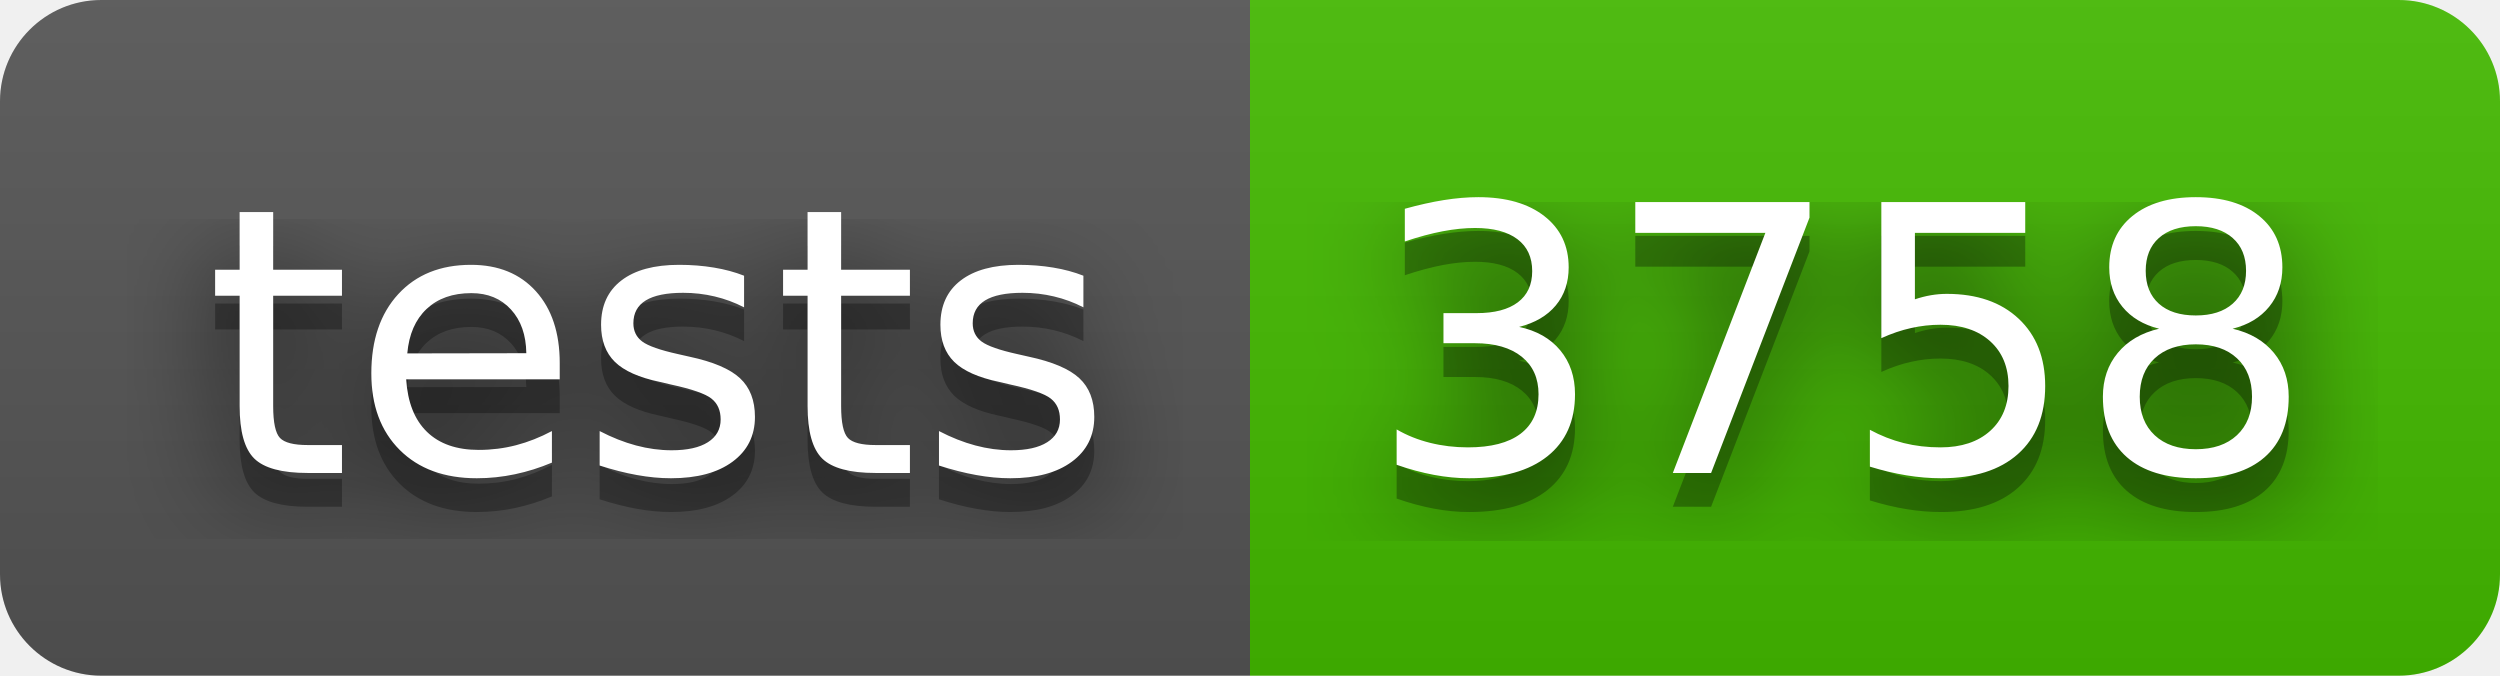
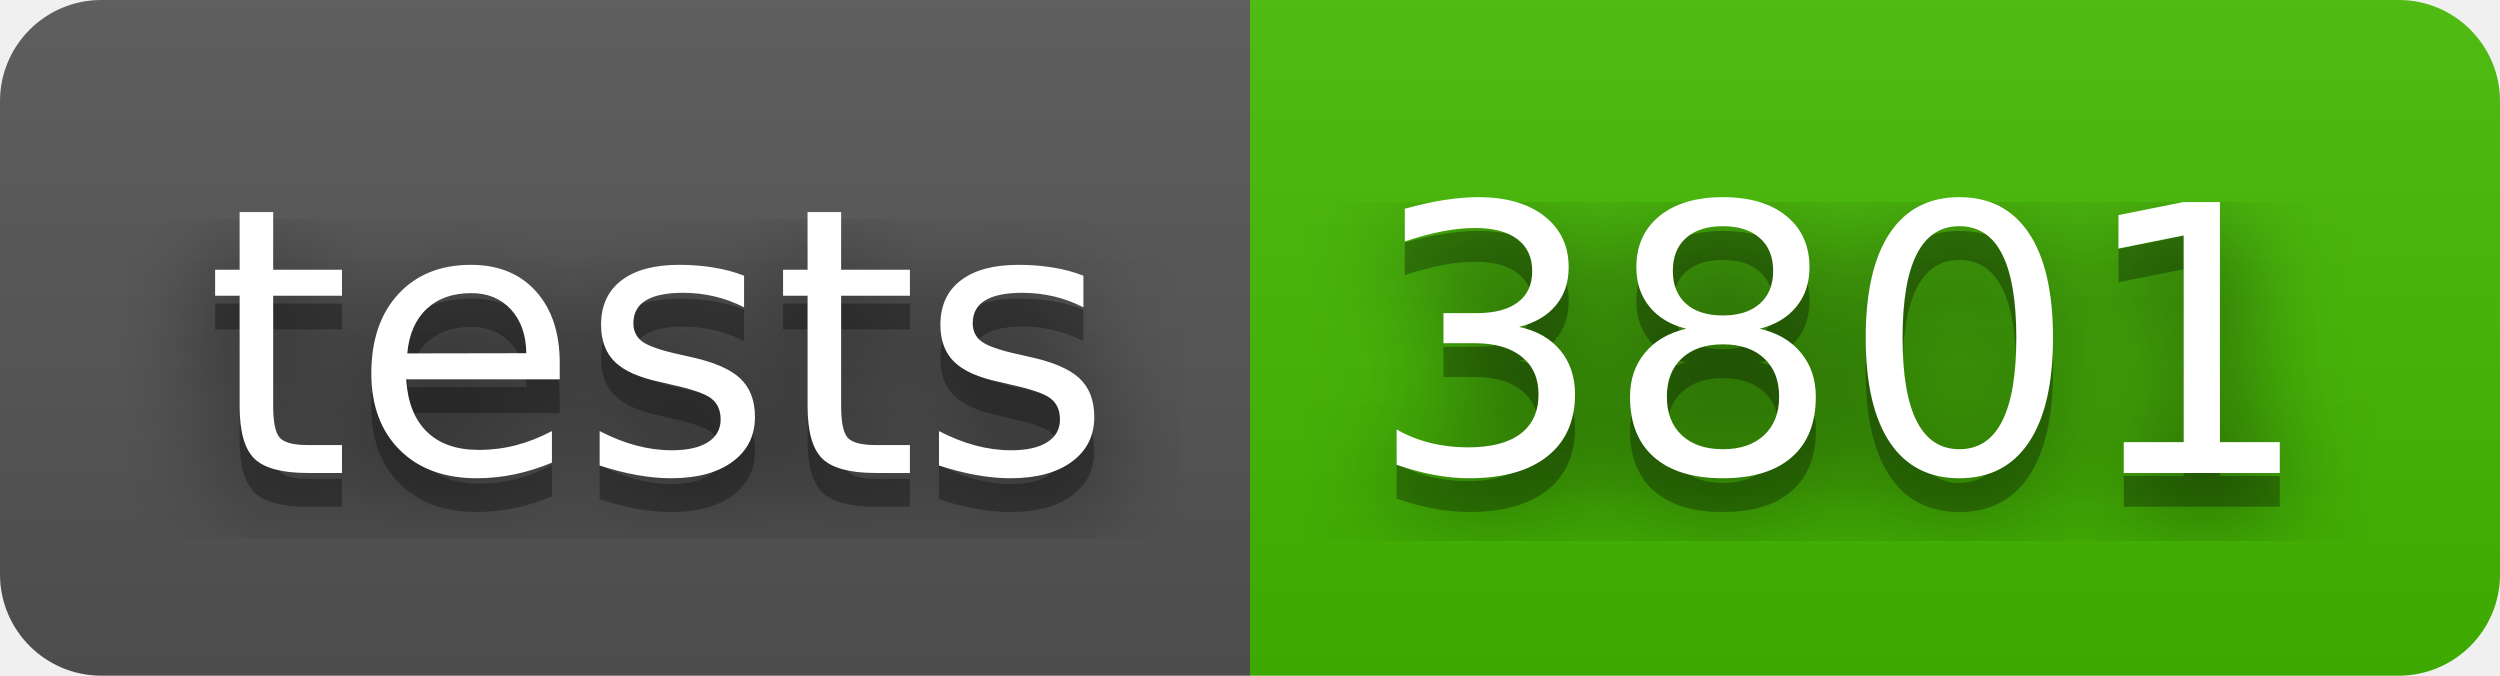
- <svg xmlns="http://www.w3.org/2000/svg" width="74" height="20" role="img" aria-label="tests: 3758">
+ <svg xmlns="http://www.w3.org/2000/svg" width="74" height="20" role="img" aria-label="tests: 3801">
  <filter id="blur">
    <feGaussianBlur stdDeviation="16" />
  </filter>
  <linearGradient id="s" x2="0" y2="100%">
    <stop offset="0" stop-color="#bbb" stop-opacity=".1" />
    <stop offset="1" stop-opacity=".1" />
  </linearGradient>
  <clipPath id="r">
    <rect width="74" height="20" rx="3" />
  </clipPath>
  <g clip-path="url(#r)">
    <rect width="37" height="20" fill="#555" />
    <rect x="37" width="37" height="20" fill="#4b0" />
    <rect width="74" height="20" fill="url(#s)" />
  </g>
  <g fill="#fff" text-anchor="middle" font-family="Verdana,Geneva,DejaVu Sans,sans-serif" text-rendering="geometricPrecision" font-size="110">
    <g transform="scale(.1)">
      <g aria-hidden="true" fill="#010101">
        <text x="195" y="150" fill-opacity=".8" filter="url(#blur)" textLength="270">tests</text>
        <text x="195" y="150" fill-opacity=".3" textLength="270">tests</text>
      </g>
      <text x="195" y="140" textLength="270">tests</text>
    </g>
    <g transform="scale(.1)">
      <g aria-hidden="true" fill="#010101">
-         <text x="545" y="150" fill-opacity=".8" filter="url(#blur)" textLength="270">3758</text>
-         <text x="545" y="150" fill-opacity=".3" textLength="270">3758</text>
+         <text x="545" y="150" fill-opacity=".8" filter="url(#blur)" textLength="270">3801</text>
+         <text x="545" y="150" fill-opacity=".3" textLength="270">3801</text>
      </g>
-       <text x="545" y="140" textLength="270">3758</text>
+       <text x="545" y="140" textLength="270">3801</text>
    </g>
  </g>
</svg>
